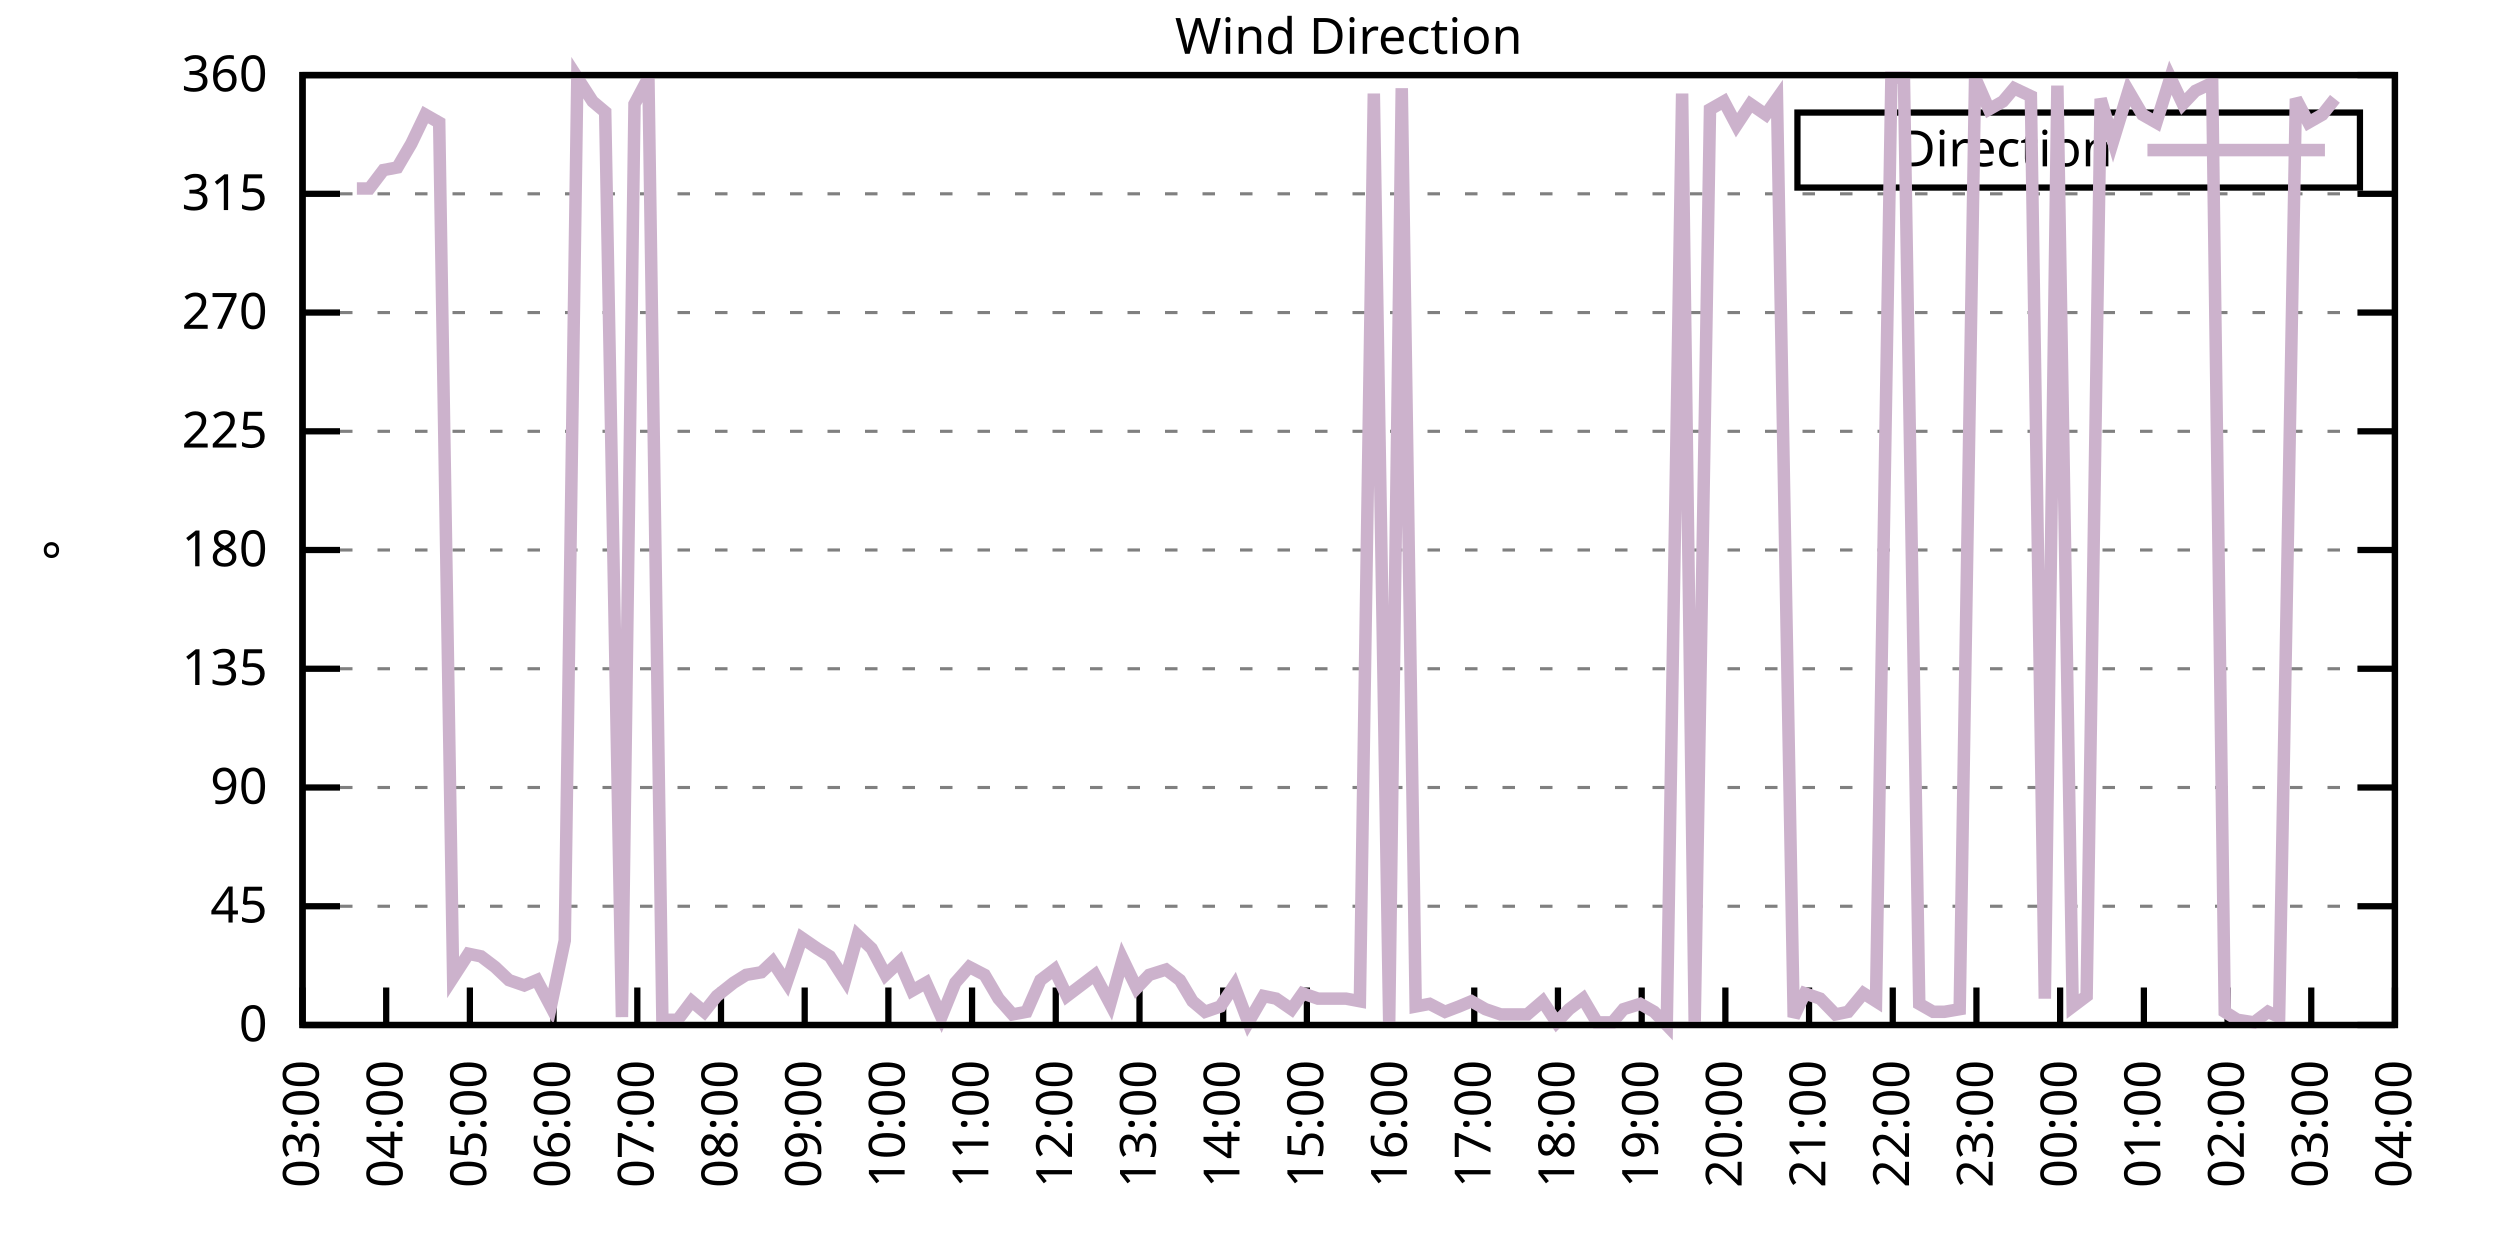
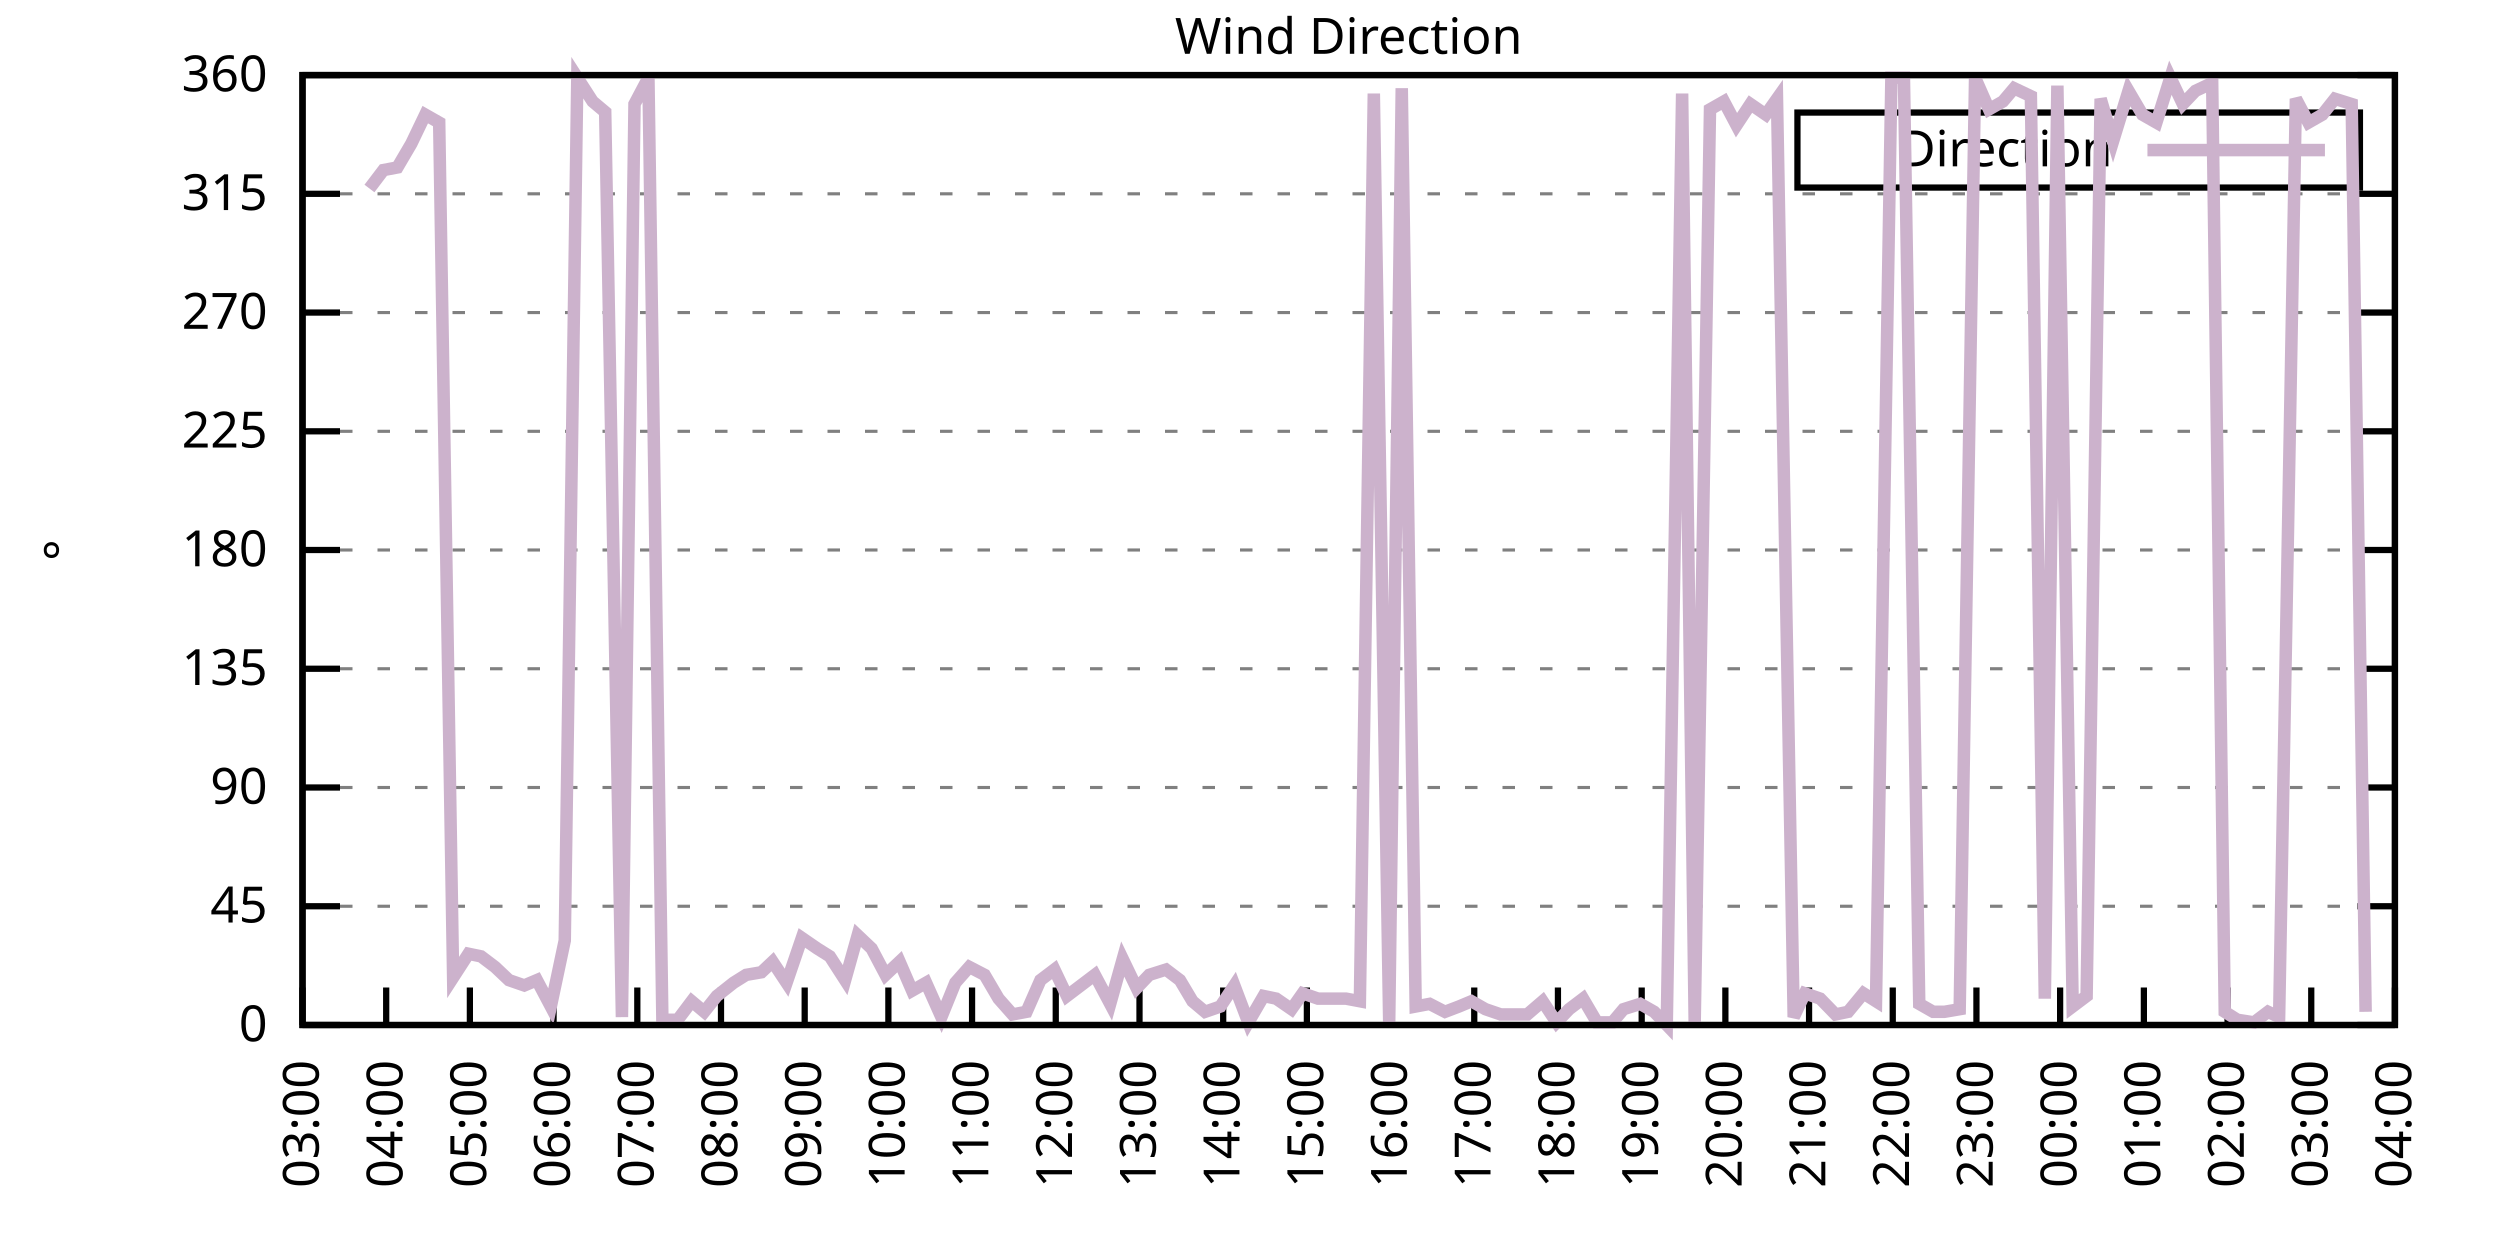
<svg xmlns="http://www.w3.org/2000/svg" xmlns:xlink="http://www.w3.org/1999/xlink" width="400" height="200" viewBox="0 0 400 200">
  <g id="gnuplot_canvas">
    <rect x="0" y="0" width="400" height="200" fill="none" />
    <defs>
      <circle id="gpDot" r="0.5" stroke-width="0.5" stroke="currentColor" />
      <path id="gpPt0" stroke-width="0.333" stroke="currentColor" d="M-1,0 h2 M0,-1 v2" />
      <path id="gpPt1" stroke-width="0.333" stroke="currentColor" d="M-1,-1 L1,1 M1,-1 L-1,1" />
      <path id="gpPt2" stroke-width="0.333" stroke="currentColor" d="M-1,0 L1,0 M0,-1 L0,1 M-1,-1 L1,1 M-1,1 L1,-1" />
      <rect id="gpPt3" stroke-width="0.333" stroke="currentColor" x="-1" y="-1" width="2" height="2" />
      <rect id="gpPt4" stroke-width="0.333" stroke="currentColor" fill="currentColor" x="-1" y="-1" width="2" height="2" />
      <circle id="gpPt5" stroke-width="0.333" stroke="currentColor" cx="0" cy="0" r="1" />
      <use xlink:href="#gpPt5" id="gpPt6" fill="currentColor" stroke="none" />
      <path id="gpPt7" stroke-width="0.333" stroke="currentColor" d="M0,-1.33 L-1.33,0.67 L1.33,0.67 z" />
      <use xlink:href="#gpPt7" id="gpPt8" fill="currentColor" stroke="none" />
      <use xlink:href="#gpPt7" id="gpPt9" stroke="currentColor" transform="rotate(180)" />
      <use xlink:href="#gpPt9" id="gpPt10" fill="currentColor" stroke="none" />
      <use xlink:href="#gpPt3" id="gpPt11" stroke="currentColor" transform="rotate(45)" />
      <use xlink:href="#gpPt11" id="gpPt12" fill="currentColor" stroke="none" />
      <path id="gpPt13" stroke-width="0.333" stroke="currentColor" d="M0,1.330 L1.265,0.411 L0.782,-1.067 L-0.782,-1.076 L-1.265,0.411 z" />
      <use xlink:href="#gpPt13" id="gpPt14" fill="currentColor" stroke="none" />
      <filter id="textbox" filterUnits="objectBoundingBox" x="0" y="0" height="1" width="1">
        <feFlood flood-color="white" flood-opacity="1" result="bgnd" />
        <feComposite in="SourceGraphic" in2="bgnd" operator="atop" />
      </filter>
      <filter id="greybox" filterUnits="objectBoundingBox" x="0" y="0" height="1" width="1">
        <feFlood flood-color="lightgrey" flood-opacity="1" result="grey" />
        <feComposite in="SourceGraphic" in2="grey" operator="atop" />
      </filter>
    </defs>
    <g fill="none" color="white" stroke="currentColor" stroke-width="1.00" stroke-linecap="butt" stroke-linejoin="miter">
</g>
    <g fill="none" color="black" stroke="currentColor" stroke-width="1.00" stroke-linecap="butt" stroke-linejoin="miter">
      <g stroke="none" shape-rendering="crispEdges">
        <polygon fill="rgb(255, 255, 255)" points="48.40,164.00 383.18,164.00 383.18,12.02 48.40,12.02 " />
      </g>
    </g>
    <g fill="none" color="black" stroke="currentColor" stroke-width="1.00" stroke-linecap="butt" stroke-linejoin="miter">
</g>
    <g fill="none" color="black" stroke="black" stroke-width="0.50" stroke-linecap="butt" stroke-linejoin="miter">
</g>
    <g fill="none" color="gray" stroke="currentColor" stroke-width="0.50" stroke-linecap="butt" stroke-linejoin="miter">
      <path stroke="gray" stroke-dasharray="2,4" class="gridline" d="M48.40,164.00 L383.19,164.00  " />
    </g>
    <g fill="none" color="gray" stroke="gray" stroke-width="1.00" stroke-linecap="butt" stroke-linejoin="miter">
</g>
    <g fill="none" color="black" stroke="currentColor" stroke-width="1.00" stroke-linecap="butt" stroke-linejoin="miter">
      <path stroke="black" d="M48.40,164.00 L54.40,164.00 M383.19,164.00 L377.19,164.00  " />
      <g transform="translate(42.80,166.60)" stroke="none" fill="black" font-family="Sans" font-size="8.00" text-anchor="end">
        <text>
          <tspan font-family="Sans"> 0</tspan>
        </text>
      </g>
    </g>
    <g fill="none" color="black" stroke="currentColor" stroke-width="1.00" stroke-linecap="butt" stroke-linejoin="miter">
</g>
    <g fill="none" color="black" stroke="black" stroke-width="0.50" stroke-linecap="butt" stroke-linejoin="miter">
</g>
    <g fill="none" color="gray" stroke="currentColor" stroke-width="0.50" stroke-linecap="butt" stroke-linejoin="miter">
      <path stroke="gray" stroke-dasharray="2,4" class="gridline" d="M48.40,145.00 L383.19,145.00  " />
    </g>
    <g fill="none" color="gray" stroke="gray" stroke-width="1.00" stroke-linecap="butt" stroke-linejoin="miter">
</g>
    <g fill="none" color="black" stroke="currentColor" stroke-width="1.00" stroke-linecap="butt" stroke-linejoin="miter">
      <path stroke="black" d="M48.40,145.00 L54.40,145.00 M383.19,145.00 L377.19,145.00  " />
      <g transform="translate(42.80,147.60)" stroke="none" fill="black" font-family="Sans" font-size="8.00" text-anchor="end">
        <text>
          <tspan font-family="Sans"> 45</tspan>
        </text>
      </g>
    </g>
    <g fill="none" color="black" stroke="currentColor" stroke-width="1.00" stroke-linecap="butt" stroke-linejoin="miter">
</g>
    <g fill="none" color="black" stroke="black" stroke-width="0.50" stroke-linecap="butt" stroke-linejoin="miter">
</g>
    <g fill="none" color="gray" stroke="currentColor" stroke-width="0.50" stroke-linecap="butt" stroke-linejoin="miter">
      <path stroke="gray" stroke-dasharray="2,4" class="gridline" d="M48.40,126.00 L383.19,126.00  " />
    </g>
    <g fill="none" color="gray" stroke="gray" stroke-width="1.00" stroke-linecap="butt" stroke-linejoin="miter">
</g>
    <g fill="none" color="black" stroke="currentColor" stroke-width="1.00" stroke-linecap="butt" stroke-linejoin="miter">
      <path stroke="black" d="M48.40,126.00 L54.40,126.00 M383.19,126.00 L377.19,126.00  " />
      <g transform="translate(42.80,128.60)" stroke="none" fill="black" font-family="Sans" font-size="8.00" text-anchor="end">
        <text>
          <tspan font-family="Sans"> 90</tspan>
        </text>
      </g>
    </g>
    <g fill="none" color="black" stroke="currentColor" stroke-width="1.00" stroke-linecap="butt" stroke-linejoin="miter">
</g>
    <g fill="none" color="black" stroke="black" stroke-width="0.50" stroke-linecap="butt" stroke-linejoin="miter">
</g>
    <g fill="none" color="gray" stroke="currentColor" stroke-width="0.50" stroke-linecap="butt" stroke-linejoin="miter">
      <path stroke="gray" stroke-dasharray="2,4" class="gridline" d="M48.40,107.00 L383.19,107.00  " />
    </g>
    <g fill="none" color="gray" stroke="gray" stroke-width="1.00" stroke-linecap="butt" stroke-linejoin="miter">
</g>
    <g fill="none" color="black" stroke="currentColor" stroke-width="1.00" stroke-linecap="butt" stroke-linejoin="miter">
      <path stroke="black" d="M48.40,107.00 L54.40,107.00 M383.19,107.00 L377.19,107.00  " />
      <g transform="translate(42.80,109.60)" stroke="none" fill="black" font-family="Sans" font-size="8.00" text-anchor="end">
        <text>
          <tspan font-family="Sans"> 135</tspan>
        </text>
      </g>
    </g>
    <g fill="none" color="black" stroke="currentColor" stroke-width="1.00" stroke-linecap="butt" stroke-linejoin="miter">
</g>
    <g fill="none" color="black" stroke="black" stroke-width="0.50" stroke-linecap="butt" stroke-linejoin="miter">
</g>
    <g fill="none" color="gray" stroke="currentColor" stroke-width="0.50" stroke-linecap="butt" stroke-linejoin="miter">
      <path stroke="gray" stroke-dasharray="2,4" class="gridline" d="M48.40,88.00 L383.19,88.00  " />
    </g>
    <g fill="none" color="gray" stroke="gray" stroke-width="1.00" stroke-linecap="butt" stroke-linejoin="miter">
</g>
    <g fill="none" color="black" stroke="currentColor" stroke-width="1.00" stroke-linecap="butt" stroke-linejoin="miter">
      <path stroke="black" d="M48.40,88.00 L54.40,88.00 M383.19,88.00 L377.19,88.00  " />
      <g transform="translate(42.80,90.60)" stroke="none" fill="black" font-family="Sans" font-size="8.00" text-anchor="end">
        <text>
          <tspan font-family="Sans"> 180</tspan>
        </text>
      </g>
    </g>
    <g fill="none" color="black" stroke="currentColor" stroke-width="1.00" stroke-linecap="butt" stroke-linejoin="miter">
</g>
    <g fill="none" color="black" stroke="black" stroke-width="0.50" stroke-linecap="butt" stroke-linejoin="miter">
</g>
    <g fill="none" color="gray" stroke="currentColor" stroke-width="0.50" stroke-linecap="butt" stroke-linejoin="miter">
      <path stroke="gray" stroke-dasharray="2,4" class="gridline" d="M48.40,69.01 L383.19,69.01  " />
    </g>
    <g fill="none" color="gray" stroke="gray" stroke-width="1.00" stroke-linecap="butt" stroke-linejoin="miter">
</g>
    <g fill="none" color="black" stroke="currentColor" stroke-width="1.00" stroke-linecap="butt" stroke-linejoin="miter">
      <path stroke="black" d="M48.40,69.01 L54.40,69.01 M383.19,69.01 L377.19,69.01  " />
      <g transform="translate(42.80,71.61)" stroke="none" fill="black" font-family="Sans" font-size="8.00" text-anchor="end">
        <text>
          <tspan font-family="Sans"> 225</tspan>
        </text>
      </g>
    </g>
    <g fill="none" color="black" stroke="currentColor" stroke-width="1.00" stroke-linecap="butt" stroke-linejoin="miter">
</g>
    <g fill="none" color="black" stroke="black" stroke-width="0.50" stroke-linecap="butt" stroke-linejoin="miter">
</g>
    <g fill="none" color="gray" stroke="currentColor" stroke-width="0.50" stroke-linecap="butt" stroke-linejoin="miter">
      <path stroke="gray" stroke-dasharray="2,4" class="gridline" d="M48.40,50.01 L383.19,50.01  " />
    </g>
    <g fill="none" color="gray" stroke="gray" stroke-width="1.00" stroke-linecap="butt" stroke-linejoin="miter">
</g>
    <g fill="none" color="black" stroke="currentColor" stroke-width="1.00" stroke-linecap="butt" stroke-linejoin="miter">
      <path stroke="black" d="M48.40,50.01 L54.40,50.01 M383.19,50.01 L377.19,50.01  " />
      <g transform="translate(42.80,52.61)" stroke="none" fill="black" font-family="Sans" font-size="8.00" text-anchor="end">
        <text>
          <tspan font-family="Sans"> 270</tspan>
        </text>
      </g>
    </g>
    <g fill="none" color="black" stroke="currentColor" stroke-width="1.00" stroke-linecap="butt" stroke-linejoin="miter">
</g>
    <g fill="none" color="black" stroke="black" stroke-width="0.50" stroke-linecap="butt" stroke-linejoin="miter">
</g>
    <g fill="none" color="gray" stroke="currentColor" stroke-width="0.50" stroke-linecap="butt" stroke-linejoin="miter">
      <path stroke="gray" stroke-dasharray="2,4" class="gridline" d="M48.40,31.01 L383.19,31.01  " />
    </g>
    <g fill="none" color="gray" stroke="gray" stroke-width="1.00" stroke-linecap="butt" stroke-linejoin="miter">
</g>
    <g fill="none" color="black" stroke="currentColor" stroke-width="1.00" stroke-linecap="butt" stroke-linejoin="miter">
      <path stroke="black" d="M48.40,31.01 L54.40,31.01 M383.19,31.01 L377.19,31.01  " />
      <g transform="translate(42.80,33.61)" stroke="none" fill="black" font-family="Sans" font-size="8.00" text-anchor="end">
        <text>
          <tspan font-family="Sans"> 315</tspan>
        </text>
      </g>
    </g>
    <g fill="none" color="black" stroke="currentColor" stroke-width="1.00" stroke-linecap="butt" stroke-linejoin="miter">
</g>
    <g fill="none" color="black" stroke="black" stroke-width="0.50" stroke-linecap="butt" stroke-linejoin="miter">
</g>
    <g fill="none" color="gray" stroke="currentColor" stroke-width="0.50" stroke-linecap="butt" stroke-linejoin="miter">
      <path stroke="gray" stroke-dasharray="2,4" class="gridline" d="M48.40,12.01 L383.19,12.01  " />
    </g>
    <g fill="none" color="gray" stroke="gray" stroke-width="1.00" stroke-linecap="butt" stroke-linejoin="miter">
</g>
    <g fill="none" color="black" stroke="currentColor" stroke-width="1.00" stroke-linecap="butt" stroke-linejoin="miter">
      <path stroke="black" d="M48.40,12.01 L54.40,12.01 M383.19,12.01 L377.19,12.01  " />
      <g transform="translate(42.80,14.61)" stroke="none" fill="black" font-family="Sans" font-size="8.00" text-anchor="end">
        <text>
          <tspan font-family="Sans"> 360</tspan>
        </text>
      </g>
    </g>
    <g fill="none" color="black" stroke="currentColor" stroke-width="1.00" stroke-linecap="butt" stroke-linejoin="miter">
      <path stroke="black" d="M48.40,164.00 L48.40,158.00  " />
      <g transform="translate(51.00,169.60) rotate(270.00)" stroke="none" fill="black" font-family="Sans" font-size="8.00" text-anchor="end">
        <text>
          <tspan font-family="Sans">03:00</tspan>
        </text>
      </g>
    </g>
    <g fill="none" color="black" stroke="currentColor" stroke-width="1.00" stroke-linecap="butt" stroke-linejoin="miter">
      <path stroke="black" d="M61.79,164.00 L61.79,158.00  " />
      <g transform="translate(64.39,169.60) rotate(270.00)" stroke="none" fill="black" font-family="Sans" font-size="8.00" text-anchor="end">
        <text>
          <tspan font-family="Sans">04:00</tspan>
        </text>
      </g>
    </g>
    <g fill="none" color="black" stroke="currentColor" stroke-width="1.00" stroke-linecap="butt" stroke-linejoin="miter">
      <path stroke="black" d="M75.18,164.00 L75.18,158.00  " />
      <g transform="translate(77.78,169.60) rotate(270.00)" stroke="none" fill="black" font-family="Sans" font-size="8.00" text-anchor="end">
        <text>
          <tspan font-family="Sans">05:00</tspan>
        </text>
      </g>
    </g>
    <g fill="none" color="black" stroke="currentColor" stroke-width="1.00" stroke-linecap="butt" stroke-linejoin="miter">
      <path stroke="black" d="M88.57,164.00 L88.57,158.00  " />
      <g transform="translate(91.17,169.60) rotate(270.00)" stroke="none" fill="black" font-family="Sans" font-size="8.00" text-anchor="end">
        <text>
          <tspan font-family="Sans">06:00</tspan>
        </text>
      </g>
    </g>
    <g fill="none" color="black" stroke="currentColor" stroke-width="1.00" stroke-linecap="butt" stroke-linejoin="miter">
      <path stroke="black" d="M101.97,164.00 L101.97,158.00  " />
      <g transform="translate(104.57,169.60) rotate(270.00)" stroke="none" fill="black" font-family="Sans" font-size="8.00" text-anchor="end">
        <text>
          <tspan font-family="Sans">07:00</tspan>
        </text>
      </g>
    </g>
    <g fill="none" color="black" stroke="currentColor" stroke-width="1.00" stroke-linecap="butt" stroke-linejoin="miter">
      <path stroke="black" d="M115.36,164.00 L115.36,158.00  " />
      <g transform="translate(117.96,169.60) rotate(270.00)" stroke="none" fill="black" font-family="Sans" font-size="8.00" text-anchor="end">
        <text>
          <tspan font-family="Sans">08:00</tspan>
        </text>
      </g>
    </g>
    <g fill="none" color="black" stroke="currentColor" stroke-width="1.00" stroke-linecap="butt" stroke-linejoin="miter">
      <path stroke="black" d="M128.75,164.00 L128.75,158.00  " />
      <g transform="translate(131.35,169.60) rotate(270.00)" stroke="none" fill="black" font-family="Sans" font-size="8.00" text-anchor="end">
        <text>
          <tspan font-family="Sans">09:00</tspan>
        </text>
      </g>
    </g>
    <g fill="none" color="black" stroke="currentColor" stroke-width="1.00" stroke-linecap="butt" stroke-linejoin="miter">
      <path stroke="black" d="M142.14,164.00 L142.14,158.00  " />
      <g transform="translate(144.74,169.60) rotate(270.00)" stroke="none" fill="black" font-family="Sans" font-size="8.00" text-anchor="end">
        <text>
          <tspan font-family="Sans">10:00</tspan>
        </text>
      </g>
    </g>
    <g fill="none" color="black" stroke="currentColor" stroke-width="1.00" stroke-linecap="butt" stroke-linejoin="miter">
      <path stroke="black" d="M155.53,164.00 L155.53,158.00  " />
      <g transform="translate(158.13,169.60) rotate(270.00)" stroke="none" fill="black" font-family="Sans" font-size="8.00" text-anchor="end">
        <text>
          <tspan font-family="Sans">11:00</tspan>
        </text>
      </g>
    </g>
    <g fill="none" color="black" stroke="currentColor" stroke-width="1.00" stroke-linecap="butt" stroke-linejoin="miter">
      <path stroke="black" d="M168.92,164.00 L168.92,158.00  " />
      <g transform="translate(171.52,169.60) rotate(270.00)" stroke="none" fill="black" font-family="Sans" font-size="8.00" text-anchor="end">
        <text>
          <tspan font-family="Sans">12:00</tspan>
        </text>
      </g>
    </g>
    <g fill="none" color="black" stroke="currentColor" stroke-width="1.00" stroke-linecap="butt" stroke-linejoin="miter">
      <path stroke="black" d="M182.32,164.00 L182.32,158.00  " />
      <g transform="translate(184.92,169.60) rotate(270.00)" stroke="none" fill="black" font-family="Sans" font-size="8.00" text-anchor="end">
        <text>
          <tspan font-family="Sans">13:00</tspan>
        </text>
      </g>
    </g>
    <g fill="none" color="black" stroke="currentColor" stroke-width="1.00" stroke-linecap="butt" stroke-linejoin="miter">
      <path stroke="black" d="M195.71,164.00 L195.71,158.00  " />
      <g transform="translate(198.31,169.60) rotate(270.00)" stroke="none" fill="black" font-family="Sans" font-size="8.00" text-anchor="end">
        <text>
          <tspan font-family="Sans">14:00</tspan>
        </text>
      </g>
    </g>
    <g fill="none" color="black" stroke="currentColor" stroke-width="1.00" stroke-linecap="butt" stroke-linejoin="miter">
      <path stroke="black" d="M209.10,164.00 L209.10,158.00  " />
      <g transform="translate(211.70,169.60) rotate(270.00)" stroke="none" fill="black" font-family="Sans" font-size="8.00" text-anchor="end">
        <text>
          <tspan font-family="Sans">15:00</tspan>
        </text>
      </g>
    </g>
    <g fill="none" color="black" stroke="currentColor" stroke-width="1.00" stroke-linecap="butt" stroke-linejoin="miter">
      <path stroke="black" d="M222.49,164.00 L222.49,158.00  " />
      <g transform="translate(225.09,169.60) rotate(270.00)" stroke="none" fill="black" font-family="Sans" font-size="8.00" text-anchor="end">
        <text>
          <tspan font-family="Sans">16:00</tspan>
        </text>
      </g>
    </g>
    <g fill="none" color="black" stroke="currentColor" stroke-width="1.00" stroke-linecap="butt" stroke-linejoin="miter">
      <path stroke="black" d="M235.88,164.00 L235.88,158.00  " />
      <g transform="translate(238.48,169.60) rotate(270.00)" stroke="none" fill="black" font-family="Sans" font-size="8.00" text-anchor="end">
        <text>
          <tspan font-family="Sans">17:00</tspan>
        </text>
      </g>
    </g>
    <g fill="none" color="black" stroke="currentColor" stroke-width="1.00" stroke-linecap="butt" stroke-linejoin="miter">
      <path stroke="black" d="M249.27,164.00 L249.27,158.00  " />
      <g transform="translate(251.87,169.60) rotate(270.00)" stroke="none" fill="black" font-family="Sans" font-size="8.00" text-anchor="end">
        <text>
          <tspan font-family="Sans">18:00</tspan>
        </text>
      </g>
    </g>
    <g fill="none" color="black" stroke="currentColor" stroke-width="1.00" stroke-linecap="butt" stroke-linejoin="miter">
      <path stroke="black" d="M262.67,164.00 L262.67,158.00  " />
      <g transform="translate(265.27,169.60) rotate(270.00)" stroke="none" fill="black" font-family="Sans" font-size="8.00" text-anchor="end">
        <text>
          <tspan font-family="Sans">19:00</tspan>
        </text>
      </g>
    </g>
    <g fill="none" color="black" stroke="currentColor" stroke-width="1.00" stroke-linecap="butt" stroke-linejoin="miter">
      <path stroke="black" d="M276.06,164.00 L276.06,158.00  " />
      <g transform="translate(278.66,169.60) rotate(270.00)" stroke="none" fill="black" font-family="Sans" font-size="8.00" text-anchor="end">
        <text>
          <tspan font-family="Sans">20:00</tspan>
        </text>
      </g>
    </g>
    <g fill="none" color="black" stroke="currentColor" stroke-width="1.00" stroke-linecap="butt" stroke-linejoin="miter">
      <path stroke="black" d="M289.45,164.00 L289.45,158.00  " />
      <g transform="translate(292.05,169.60) rotate(270.00)" stroke="none" fill="black" font-family="Sans" font-size="8.00" text-anchor="end">
        <text>
          <tspan font-family="Sans">21:00</tspan>
        </text>
      </g>
    </g>
    <g fill="none" color="black" stroke="currentColor" stroke-width="1.00" stroke-linecap="butt" stroke-linejoin="miter">
      <path stroke="black" d="M302.84,164.00 L302.84,158.00  " />
      <g transform="translate(305.44,169.60) rotate(270.00)" stroke="none" fill="black" font-family="Sans" font-size="8.00" text-anchor="end">
        <text>
          <tspan font-family="Sans">22:00</tspan>
        </text>
      </g>
    </g>
    <g fill="none" color="black" stroke="currentColor" stroke-width="1.00" stroke-linecap="butt" stroke-linejoin="miter">
      <path stroke="black" d="M316.23,164.00 L316.23,158.00  " />
      <g transform="translate(318.83,169.60) rotate(270.00)" stroke="none" fill="black" font-family="Sans" font-size="8.00" text-anchor="end">
        <text>
          <tspan font-family="Sans">23:00</tspan>
        </text>
      </g>
    </g>
    <g fill="none" color="black" stroke="currentColor" stroke-width="1.00" stroke-linecap="butt" stroke-linejoin="miter">
      <path stroke="black" d="M329.62,164.00 L329.62,158.00  " />
      <g transform="translate(332.22,169.60) rotate(270.00)" stroke="none" fill="black" font-family="Sans" font-size="8.00" text-anchor="end">
        <text>
          <tspan font-family="Sans">00:00</tspan>
        </text>
      </g>
    </g>
    <g fill="none" color="black" stroke="currentColor" stroke-width="1.00" stroke-linecap="butt" stroke-linejoin="miter">
      <path stroke="black" d="M343.02,164.00 L343.02,158.00  " />
      <g transform="translate(345.62,169.60) rotate(270.00)" stroke="none" fill="black" font-family="Sans" font-size="8.00" text-anchor="end">
        <text>
          <tspan font-family="Sans">01:00</tspan>
        </text>
      </g>
    </g>
    <g fill="none" color="black" stroke="currentColor" stroke-width="1.00" stroke-linecap="butt" stroke-linejoin="miter">
      <path stroke="black" d="M356.41,164.00 L356.41,158.00  " />
      <g transform="translate(359.01,169.60) rotate(270.00)" stroke="none" fill="black" font-family="Sans" font-size="8.00" text-anchor="end">
        <text>
          <tspan font-family="Sans">02:00</tspan>
        </text>
      </g>
    </g>
    <g fill="none" color="black" stroke="currentColor" stroke-width="1.00" stroke-linecap="butt" stroke-linejoin="miter">
      <path stroke="black" d="M369.80,164.00 L369.80,158.00  " />
      <g transform="translate(372.40,169.60) rotate(270.00)" stroke="none" fill="black" font-family="Sans" font-size="8.00" text-anchor="end">
        <text>
          <tspan font-family="Sans">03:00</tspan>
        </text>
      </g>
    </g>
    <g fill="none" color="black" stroke="currentColor" stroke-width="1.00" stroke-linecap="butt" stroke-linejoin="miter">
      <path stroke="black" d="M383.19,164.00 L383.19,158.00  " />
      <g transform="translate(385.79,169.60) rotate(270.00)" stroke="none" fill="black" font-family="Sans" font-size="8.00" text-anchor="end">
        <text>
          <tspan font-family="Sans">04:00</tspan>
        </text>
      </g>
    </g>
    <g fill="none" color="black" stroke="currentColor" stroke-width="1.00" stroke-linecap="butt" stroke-linejoin="miter">
</g>
    <g fill="none" color="black" stroke="currentColor" stroke-width="1.00" stroke-linecap="butt" stroke-linejoin="miter">
      <path stroke="black" d="M48.40,12.01 L48.40,164.00 L383.19,164.00 L383.19,12.01 L48.40,12.01 Z  " />
    </g>
    <g fill="none" color="black" stroke="currentColor" stroke-width="1.00" stroke-linecap="butt" stroke-linejoin="miter">
</g>
    <g fill="none" color="black" stroke="currentColor" stroke-width="1.00" stroke-linecap="butt" stroke-linejoin="miter">
      <path stroke="black" d="M287.59,30.01 L287.59,18.01 L377.59,18.01 L377.59,30.01 L287.59,30.01 Z  " />
    </g>
    <g id="Wind_direction_plot_1">
      <g fill="none" color="white" stroke="black" stroke-width="2.00" stroke-linecap="butt" stroke-linejoin="miter">
</g>
      <g fill="none" color="black" stroke="currentColor" stroke-width="2.00" stroke-linecap="butt" stroke-linejoin="miter">
        <g transform="translate(337.99,26.61)" stroke="none" fill="black" font-family="Sans" font-size="8.00" text-anchor="end">
          <text>
            <tspan font-family="Sans">Direction</tspan>
          </text>
        </g>
      </g>
      <g fill="none" color="black" stroke="currentColor" stroke-width="2.00" stroke-linecap="butt" stroke-linejoin="miter">
-         <path stroke="rgb(204, 178, 204)" d="M343.59,24.01 L371.99,24.01 M57.10,30.16 L59.11,30.16 L61.35,27.21 L63.58,26.79 L65.81,22.99 L68.04,18.34   L70.27,19.61 L72.50,156.40 L74.96,152.60 L76.97,153.02 L79.20,154.71 L81.43,156.82 L83.89,157.67 L85.90,156.82   L88.13,161.04 L90.36,150.49 L92.37,12.43 L94.82,16.23 L96.83,17.92 L99.51,162.73 L101.52,16.65 L103.75,12.43   L105.98,163.16 L108.44,163.16 L110.67,160.20 L112.68,161.89 L114.69,159.36 L117.37,157.24 L119.38,155.98 L121.83,155.56   L123.62,153.87 L125.85,157.24 L128.30,150.07 L130.76,151.76 L132.77,153.02 L135.22,156.82 L137.23,149.65 L139.46,151.76   L141.69,155.98 L143.93,153.87 L145.94,158.51 L148.17,157.24 L150.62,162.73 L152.85,157.24 L155.09,154.71 L157.54,155.98   L159.77,159.78 L162.01,162.31 L164.24,161.89 L166.47,156.82 L168.70,155.13 L170.71,159.36 L172.94,157.67 L175.17,155.98   L177.63,160.62 L179.64,153.45 L181.87,158.09 L183.88,155.98 L186.56,155.13 L188.79,156.82 L190.80,160.20 L192.81,161.89   L195.26,161.04 L197.49,157.67 L199.73,163.58 L202.18,159.36 L204.19,159.78 L206.64,161.47 L208.43,158.93 L210.88,159.78   L213.12,159.78 L215.35,159.78 L217.58,160.20 L219.81,14.97 L222.27,163.58 L224.28,14.12 L226.51,161.04 L228.74,160.62   L231.20,161.89 L233.43,161.04 L235.44,160.20 L237.67,161.47 L240.12,162.31 L242.13,162.31 L244.36,162.31 L246.82,160.20   L249.05,163.58 L251.06,161.47 L253.29,159.78 L255.52,163.58 L257.98,163.58 L259.76,161.47 L262.44,160.62 L264.67,161.89   L266.68,164.00 L269.14,14.97 L271.15,163.58 L273.60,17.50 L275.83,16.23 L277.84,20.03 L280.07,16.65 L282.53,18.34   L284.32,15.81 L286.99,162.73 L288.78,158.93 L291.23,159.78 L293.69,162.31 L295.70,161.89 L298.15,158.93 L300.16,160.20   L302.62,12.43 L304.63,12.43 L307.08,160.62 L309.31,161.89 L311.10,161.89 L313.55,161.47 L316.01,12.43 L318.24,17.50   L320.47,16.23 L322.26,14.12 L324.94,15.39 L327.17,159.78 L329.18,13.70 L331.63,161.04 L333.86,159.36 L336.10,15.81   L338.10,22.56 L340.56,14.54 L342.79,18.34 L345.02,19.61 L347.26,12.43 L349.26,16.65 L351.27,14.54 L353.95,13.28   L355.96,161.89 L357.97,163.16 L360.65,163.58 L362.88,161.89 L364.66,162.73 L367.34,15.81 L369.35,19.61 L371.58,18.34   L373.59,15.81  " />
+         <path stroke="rgb(204, 178, 204)" d="M343.59,24.01 L371.99,24.01 M59.11,30.16 L61.35,27.21 L63.58,26.79 L65.81,22.99 L68.04,18.34 L70.27,19.61   L72.50,156.40 L74.96,152.60 L76.97,153.02 L79.20,154.71 L81.43,156.82 L83.89,157.67 L85.90,156.82 L88.13,161.04   L90.36,150.49 L92.37,12.43 L94.82,16.23 L96.83,17.92 L99.51,162.73 L101.52,16.65 L103.75,12.43 L105.98,163.16   L108.44,163.16 L110.67,160.20 L112.68,161.89 L114.69,159.36 L117.37,157.24 L119.38,155.98 L121.83,155.56 L123.62,153.87   L125.85,157.24 L128.30,150.07 L130.76,151.76 L132.77,153.02 L135.22,156.82 L137.23,149.65 L139.46,151.76 L141.69,155.98   L143.93,153.87 L145.94,158.51 L148.17,157.24 L150.62,162.73 L152.85,157.24 L155.09,154.71 L157.54,155.98 L159.77,159.78   L162.01,162.31 L164.24,161.89 L166.47,156.82 L168.70,155.13 L170.71,159.36 L172.94,157.67 L175.17,155.98 L177.63,160.62   L179.64,153.45 L181.87,158.09 L183.88,155.98 L186.56,155.13 L188.79,156.82 L190.80,160.20 L192.81,161.89 L195.26,161.04   L197.49,157.67 L199.73,163.58 L202.18,159.36 L204.19,159.78 L206.64,161.47 L208.43,158.93 L210.88,159.78 L213.12,159.78   L215.35,159.78 L217.58,160.20 L219.81,14.97 L222.27,163.58 L224.28,14.12 L226.51,161.04 L228.74,160.62 L231.20,161.89   L233.43,161.04 L235.44,160.20 L237.67,161.47 L240.12,162.31 L242.13,162.31 L244.36,162.31 L246.82,160.20 L249.05,163.58   L251.06,161.47 L253.29,159.78 L255.52,163.58 L257.98,163.58 L259.76,161.47 L262.44,160.62 L264.67,161.89 L266.68,164.00   L269.14,14.97 L271.15,163.58 L273.60,17.50 L275.83,16.23 L277.84,20.03 L280.07,16.65 L282.53,18.34 L284.32,15.81   L286.99,162.73 L288.78,158.93 L291.23,159.78 L293.69,162.31 L295.70,161.89 L298.15,158.93 L300.16,160.20 L302.62,12.43   L304.63,12.43 L307.08,160.62 L309.31,161.89 L311.10,161.89 L313.55,161.47 L316.01,12.43 L318.24,17.50 L320.47,16.23   L322.26,14.12 L324.94,15.39 L327.17,159.78 L329.18,13.70 L331.63,161.04 L333.86,159.36 L336.10,15.81 L338.10,22.56   L340.56,14.54 L342.79,18.34 L345.02,19.61 L347.26,12.43 L349.26,16.65 L351.27,14.54 L353.95,13.28 L355.96,161.89   L357.97,163.16 L360.65,163.58 L362.88,161.89 L364.66,162.73 L367.34,15.81 L369.35,19.61 L371.58,18.34 L373.59,15.81   L376.27,16.65 L378.50,161.89  " />
      </g>
    </g>
    <g fill="none" color="black" stroke="currentColor" stroke-width="2.00" stroke-linecap="butt" stroke-linejoin="miter">
</g>
    <g fill="none" color="black" stroke="black" stroke-width="1.00" stroke-linecap="butt" stroke-linejoin="miter">
</g>
    <g fill="none" color="black" stroke="currentColor" stroke-width="1.00" stroke-linecap="butt" stroke-linejoin="miter">
      <path stroke="black" d="M48.40,12.01 L48.40,164.00 L383.19,164.00 L383.19,12.01 L48.40,12.01 Z  " />
      <g transform="translate(12.80,88.01) rotate(270.00)" stroke="none" fill="black" font-family="Sans" font-size="8.00" text-anchor="middle">
        <text>
          <tspan font-family="Sans">°</tspan>
        </text>
      </g>
    </g>
    <g fill="none" color="black" stroke="currentColor" stroke-width="1.00" stroke-linecap="butt" stroke-linejoin="miter">
</g>
    <g fill="none" color="black" stroke="currentColor" stroke-width="1.00" stroke-linecap="butt" stroke-linejoin="miter">
      <g transform="translate(215.79,8.61)" stroke="none" fill="black" font-family="Sans" font-size="8.00" text-anchor="middle">
        <text>
          <tspan font-family="Sans">Wind Direction</tspan>
        </text>
      </g>
    </g>
    <g fill="none" color="black" stroke="currentColor" stroke-width="1.00" stroke-linecap="butt" stroke-linejoin="miter">
</g>
  </g>
</svg>
